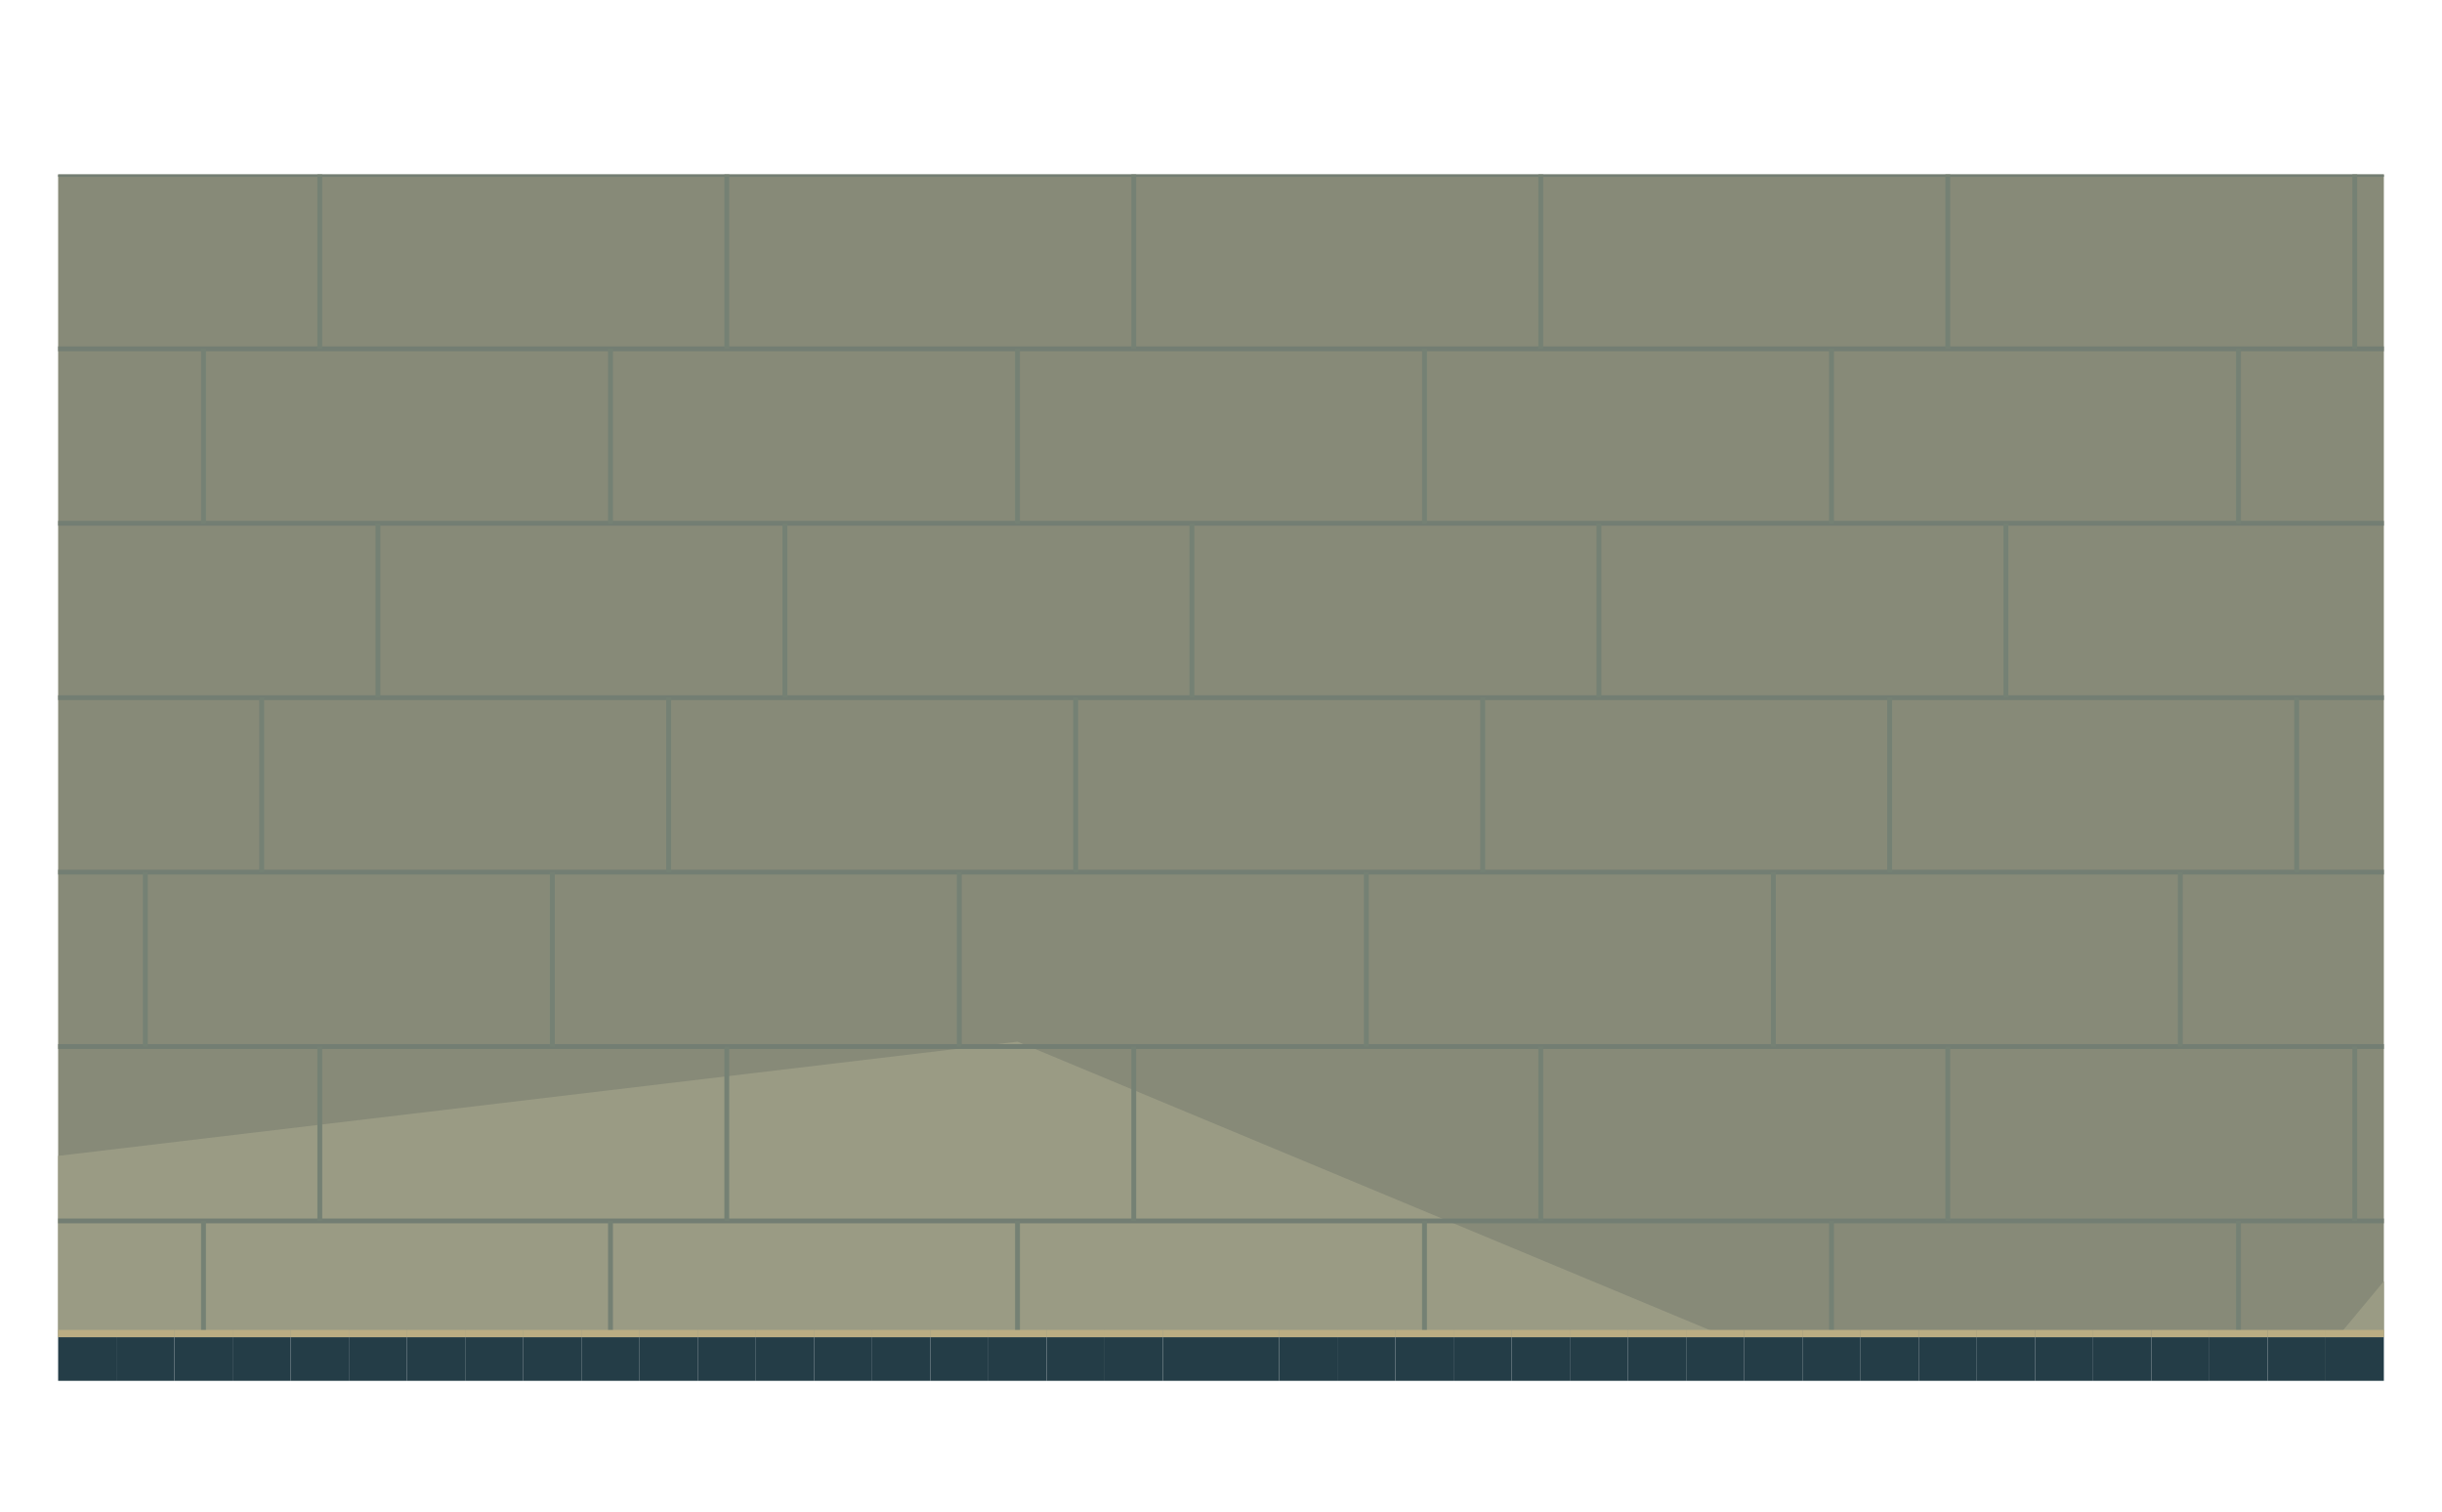
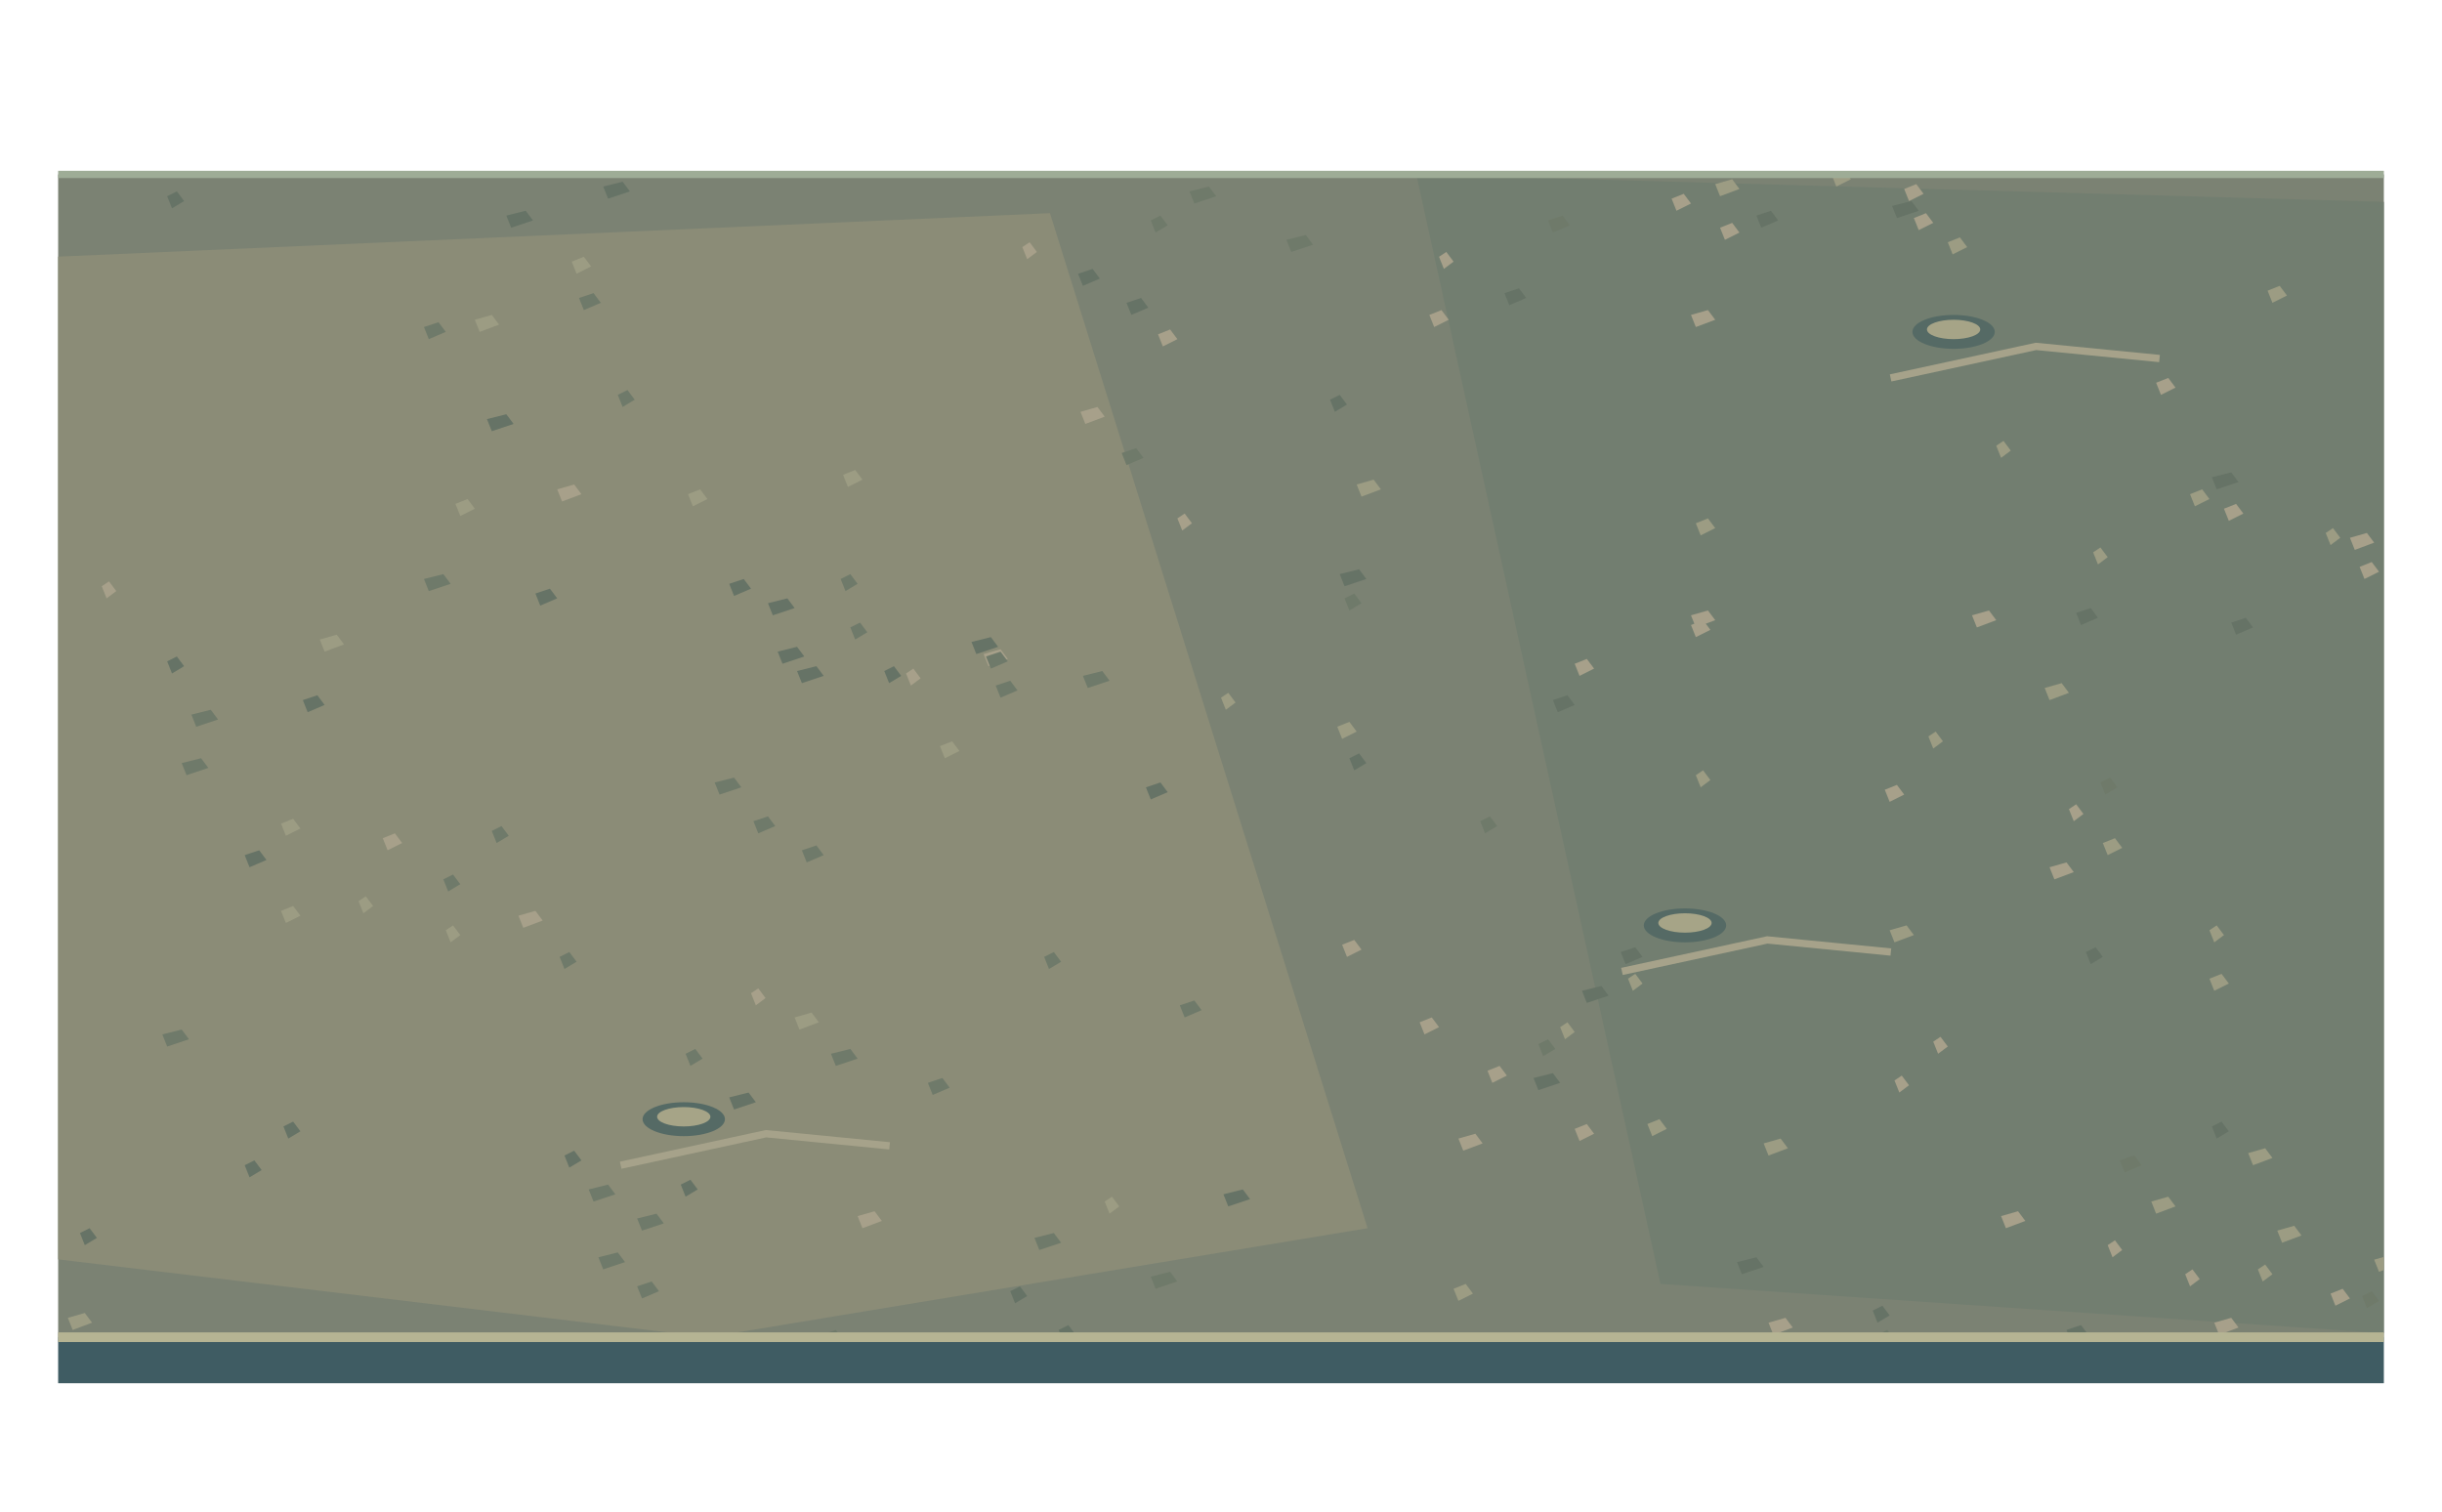
<svg xmlns="http://www.w3.org/2000/svg" width="1008" height="624" viewBox="0 0 1008 624">
  <defs>
    <clipPath id="floor">
-       <path d="M24 72h24v24h-24Z M24 96h24v24h-24Z M24 120h24v24h-24Z M24 144h24v24h-24Z M24 168h24v24h-24Z M24 192h24v24h-24Z M24 216h24v24h-24Z M24 240h24v24h-24Z M24 264h24v24h-24Z M24 288h24v24h-24Z M24 312h24v24h-24Z M24 336h24v24h-24Z M24 360h24v24h-24Z M24 384h24v24h-24Z M24 408h24v24h-24Z M24 432h24v24h-24Z M24 456h24v24h-24Z M24 480h24v24h-24Z M24 504h24v24h-24Z M24 528h24v24h-24Z M48 72h24v24h-24Z M48 96h24v24h-24Z M48 120h24v24h-24Z M48 144h24v24h-24Z M48 168h24v24h-24Z M48 192h24v24h-24Z M48 216h24v24h-24Z M48 240h24v24h-24Z M48 264h24v24h-24Z M48 288h24v24h-24Z M48 312h24v24h-24Z M48 336h24v24h-24Z M48 360h24v24h-24Z M48 384h24v24h-24Z M48 408h24v24h-24Z M48 432h24v24h-24Z M48 456h24v24h-24Z M48 480h24v24h-24Z M48 504h24v24h-24Z M48 528h24v24h-24Z M72 72h24v24h-24Z M72 96h24v24h-24Z M72 120h24v24h-24Z M72 144h24v24h-24Z M72 168h24v24h-24Z M72 192h24v24h-24Z M72 216h24v24h-24Z M72 240h24v24h-24Z M72 264h24v24h-24Z M72 288h24v24h-24Z M72 312h24v24h-24Z M72 336h24v24h-24Z M72 360h24v24h-24Z M72 384h24v24h-24Z M72 408h24v24h-24Z M72 432h24v24h-24Z M72 456h24v24h-24Z M72 480h24v24h-24Z M72 504h24v24h-24Z M72 528h24v24h-24Z M96 72h24v24h-24Z M96 96h24v24h-24Z M96 120h24v24h-24Z M96 144h24v24h-24Z M96 168h24v24h-24Z M96 192h24v24h-24Z M96 216h24v24h-24Z M96 240h24v24h-24Z M96 264h24v24h-24Z M96 288h24v24h-24Z M96 312h24v24h-24Z M96 336h24v24h-24Z M96 360h24v24h-24Z M96 384h24v24h-24Z M96 408h24v24h-24Z M96 432h24v24h-24Z M96 456h24v24h-24Z M96 480h24v24h-24Z M96 504h24v24h-24Z M96 528h24v24h-24Z M120 72h24v24h-24Z M120 96h24v24h-24Z M120 120h24v24h-24Z M120 144h24v24h-24Z M120 168h24v24h-24Z M120 192h24v24h-24Z M120 216h24v24h-24Z M120 240h24v24h-24Z M120 264h24v24h-24Z M120 288h24v24h-24Z M120 312h24v24h-24Z M120 336h24v24h-24Z M120 360h24v24h-24Z M120 384h24v24h-24Z M120 408h24v24h-24Z M120 432h24v24h-24Z M120 456h24v24h-24Z M120 480h24v24h-24Z M120 504h24v24h-24Z M120 528h24v24h-24Z M144 72h24v24h-24Z M144 96h24v24h-24Z M144 120h24v24h-24Z M144 144h24v24h-24Z M144 168h24v24h-24Z M144 192h24v24h-24Z M144 216h24v24h-24Z M144 240h24v24h-24Z M144 264h24v24h-24Z M144 288h24v24h-24Z M144 312h24v24h-24Z M144 336h24v24h-24Z M144 360h24v24h-24Z M144 384h24v24h-24Z M144 408h24v24h-24Z M144 432h24v24h-24Z M144 456h24v24h-24Z M144 480h24v24h-24Z M144 504h24v24h-24Z M144 528h24v24h-24Z M168 72h24v24h-24Z M168 96h24v24h-24Z M168 120h24v24h-24Z M168 144h24v24h-24Z M168 168h24v24h-24Z M168 192h24v24h-24Z M168 216h24v24h-24Z M168 240h24v24h-24Z M168 264h24v24h-24Z M168 288h24v24h-24Z M168 312h24v24h-24Z M168 336h24v24h-24Z M168 360h24v24h-24Z M168 384h24v24h-24Z M168 408h24v24h-24Z M168 432h24v24h-24Z M168 456h24v24h-24Z M168 480h24v24h-24Z M168 504h24v24h-24Z M168 528h24v24h-24Z M192 72h24v24h-24Z M192 96h24v24h-24Z M192 120h24v24h-24Z M192 144h24v24h-24Z M192 168h24v24h-24Z M192 192h24v24h-24Z M192 216h24v24h-24Z M192 240h24v24h-24Z M192 264h24v24h-24Z M192 288h24v24h-24Z M192 312h24v24h-24Z M192 336h24v24h-24Z M192 360h24v24h-24Z M192 384h24v24h-24Z M192 408h24v24h-24Z M192 432h24v24h-24Z M192 456h24v24h-24Z M192 480h24v24h-24Z M192 504h24v24h-24Z M192 528h24v24h-24Z M216 72h24v24h-24Z M216 96h24v24h-24Z M216 120h24v24h-24Z M216 144h24v24h-24Z M216 168h24v24h-24Z M216 192h24v24h-24Z M216 216h24v24h-24Z M216 240h24v24h-24Z M216 264h24v24h-24Z M216 288h24v24h-24Z M216 312h24v24h-24Z M216 336h24v24h-24Z M216 360h24v24h-24Z M216 384h24v24h-24Z M216 408h24v24h-24Z M216 432h24v24h-24Z M216 456h24v24h-24Z M216 480h24v24h-24Z M216 504h24v24h-24Z M216 528h24v24h-24Z M240 72h24v24h-24Z M240 96h24v24h-24Z M240 120h24v24h-24Z M240 144h24v24h-24Z M240 168h24v24h-24Z M240 192h24v24h-24Z M240 216h24v24h-24Z M240 240h24v24h-24Z M240 264h24v24h-24Z M240 288h24v24h-24Z M240 312h24v24h-24Z M240 336h24v24h-24Z M240 360h24v24h-24Z M240 384h24v24h-24Z M240 408h24v24h-24Z M240 432h24v24h-24Z M240 456h24v24h-24Z M240 480h24v24h-24Z M240 504h24v24h-24Z M240 528h24v24h-24Z M264 72h24v24h-24Z M264 96h24v24h-24Z M264 120h24v24h-24Z M264 144h24v24h-24Z M264 168h24v24h-24Z M264 192h24v24h-24Z M264 216h24v24h-24Z M264 240h24v24h-24Z M264 264h24v24h-24Z M264 288h24v24h-24Z M264 312h24v24h-24Z M264 336h24v24h-24Z M264 360h24v24h-24Z M264 384h24v24h-24Z M264 408h24v24h-24Z M264 432h24v24h-24Z M264 456h24v24h-24Z M264 480h24v24h-24Z M264 504h24v24h-24Z M264 528h24v24h-24Z M288 72h24v24h-24Z M288 96h24v24h-24Z M288 120h24v24h-24Z M288 144h24v24h-24Z M288 168h24v24h-24Z M288 192h24v24h-24Z M288 216h24v24h-24Z M288 240h24v24h-24Z M288 264h24v24h-24Z M288 288h24v24h-24Z M288 312h24v24h-24Z M288 336h24v24h-24Z M288 360h24v24h-24Z M288 384h24v24h-24Z M288 408h24v24h-24Z M288 432h24v24h-24Z M288 456h24v24h-24Z M288 480h24v24h-24Z M288 504h24v24h-24Z M288 528h24v24h-24Z M312 72h24v24h-24Z M312 96h24v24h-24Z M312 120h24v24h-24Z M312 144h24v24h-24Z M312 168h24v24h-24Z M312 192h24v24h-24Z M312 216h24v24h-24Z M312 240h24v24h-24Z M312 264h24v24h-24Z M312 288h24v24h-24Z M312 312h24v24h-24Z M312 336h24v24h-24Z M312 360h24v24h-24Z M312 384h24v24h-24Z M312 408h24v24h-24Z M312 432h24v24h-24Z M312 456h24v24h-24Z M312 480h24v24h-24Z M312 504h24v24h-24Z M312 528h24v24h-24Z M336 72h24v24h-24Z M336 96h24v24h-24Z M336 120h24v24h-24Z M336 144h24v24h-24Z M336 168h24v24h-24Z M336 192h24v24h-24Z M336 216h24v24h-24Z M336 240h24v24h-24Z M336 264h24v24h-24Z M336 288h24v24h-24Z M336 312h24v24h-24Z M336 336h24v24h-24Z M336 360h24v24h-24Z M336 384h24v24h-24Z M336 408h24v24h-24Z M336 432h24v24h-24Z M336 456h24v24h-24Z M336 480h24v24h-24Z M336 504h24v24h-24Z M336 528h24v24h-24Z M360 72h24v24h-24Z M360 96h24v24h-24Z M360 120h24v24h-24Z M360 144h24v24h-24Z M360 168h24v24h-24Z M360 192h24v24h-24Z M360 216h24v24h-24Z M360 240h24v24h-24Z M360 264h24v24h-24Z M360 288h24v24h-24Z M360 312h24v24h-24Z M360 336h24v24h-24Z M360 360h24v24h-24Z M360 384h24v24h-24Z M360 408h24v24h-24Z M360 432h24v24h-24Z M360 456h24v24h-24Z M360 480h24v24h-24Z M360 504h24v24h-24Z M360 528h24v24h-24Z M384 72h24v24h-24Z M384 96h24v24h-24Z M384 120h24v24h-24Z M384 144h24v24h-24Z M384 168h24v24h-24Z M384 192h24v24h-24Z M384 216h24v24h-24Z M384 240h24v24h-24Z M384 264h24v24h-24Z M384 288h24v24h-24Z M384 312h24v24h-24Z M384 336h24v24h-24Z M384 360h24v24h-24Z M384 384h24v24h-24Z M384 408h24v24h-24Z M384 432h24v24h-24Z M384 456h24v24h-24Z M384 480h24v24h-24Z M384 504h24v24h-24Z M384 528h24v24h-24Z M408 72h24v24h-24Z M408 96h24v24h-24Z M408 120h24v24h-24Z M408 144h24v24h-24Z M408 168h24v24h-24Z M408 192h24v24h-24Z M408 216h24v24h-24Z M408 240h24v24h-24Z M408 264h24v24h-24Z M408 288h24v24h-24Z M408 312h24v24h-24Z M408 336h24v24h-24Z M408 360h24v24h-24Z M408 384h24v24h-24Z M408 408h24v24h-24Z M408 432h24v24h-24Z M408 456h24v24h-24Z M408 480h24v24h-24Z M408 504h24v24h-24Z M408 528h24v24h-24Z M432 72h24v24h-24Z M432 96h24v24h-24Z M432 120h24v24h-24Z M432 144h24v24h-24Z M432 168h24v24h-24Z M432 192h24v24h-24Z M432 216h24v24h-24Z M432 240h24v24h-24Z M432 264h24v24h-24Z M432 288h24v24h-24Z M432 312h24v24h-24Z M432 336h24v24h-24Z M432 360h24v24h-24Z M432 384h24v24h-24Z M432 408h24v24h-24Z M432 432h24v24h-24Z M432 456h24v24h-24Z M432 480h24v24h-24Z M432 504h24v24h-24Z M432 528h24v24h-24Z M456 72h24v24h-24Z M456 96h24v24h-24Z M456 120h24v24h-24Z M456 144h24v24h-24Z M456 168h24v24h-24Z M456 192h24v24h-24Z M456 216h24v24h-24Z M456 240h24v24h-24Z M456 264h24v24h-24Z M456 288h24v24h-24Z M456 312h24v24h-24Z M456 336h24v24h-24Z M456 360h24v24h-24Z M456 384h24v24h-24Z M456 408h24v24h-24Z M456 432h24v24h-24Z M456 456h24v24h-24Z M456 480h24v24h-24Z M456 504h24v24h-24Z M456 528h24v24h-24Z M480 72h24v24h-24Z M480 96h24v24h-24Z M480 120h24v24h-24Z M480 144h24v24h-24Z M480 168h24v24h-24Z M480 192h24v24h-24Z M480 216h24v24h-24Z M480 240h24v24h-24Z M480 264h24v24h-24Z M480 288h24v24h-24Z M480 312h24v24h-24Z M480 336h24v24h-24Z M480 360h24v24h-24Z M480 384h24v24h-24Z M480 408h24v24h-24Z M480 432h24v24h-24Z M480 456h24v24h-24Z M480 480h24v24h-24Z M480 504h24v24h-24Z M480 528h24v24h-24Z M504 72h24v24h-24Z M504 96h24v24h-24Z M504 120h24v24h-24Z M504 144h24v24h-24Z M504 168h24v24h-24Z M504 192h24v24h-24Z M504 216h24v24h-24Z M504 240h24v24h-24Z M504 264h24v24h-24Z M504 288h24v24h-24Z M504 312h24v24h-24Z M504 336h24v24h-24Z M504 360h24v24h-24Z M504 384h24v24h-24Z M504 408h24v24h-24Z M504 432h24v24h-24Z M504 456h24v24h-24Z M504 480h24v24h-24Z M504 504h24v24h-24Z M504 528h24v24h-24Z M528 72h24v24h-24Z M528 96h24v24h-24Z M528 120h24v24h-24Z M528 144h24v24h-24Z M528 168h24v24h-24Z M528 192h24v24h-24Z M528 216h24v24h-24Z M528 240h24v24h-24Z M528 264h24v24h-24Z M528 288h24v24h-24Z M528 312h24v24h-24Z M528 336h24v24h-24Z M528 360h24v24h-24Z M528 384h24v24h-24Z M528 408h24v24h-24Z M528 432h24v24h-24Z M528 456h24v24h-24Z M528 480h24v24h-24Z M528 504h24v24h-24Z M528 528h24v24h-24Z M552 72h24v24h-24Z M552 96h24v24h-24Z M552 120h24v24h-24Z M552 144h24v24h-24Z M552 168h24v24h-24Z M552 192h24v24h-24Z M552 216h24v24h-24Z M552 240h24v24h-24Z M552 264h24v24h-24Z M552 288h24v24h-24Z M552 312h24v24h-24Z M552 336h24v24h-24Z M552 360h24v24h-24Z M552 384h24v24h-24Z M552 408h24v24h-24Z M552 432h24v24h-24Z M552 456h24v24h-24Z M552 480h24v24h-24Z M552 504h24v24h-24Z M552 528h24v24h-24Z M576 72h24v24h-24Z M576 96h24v24h-24Z M576 120h24v24h-24Z M576 144h24v24h-24Z M576 168h24v24h-24Z M576 192h24v24h-24Z M576 216h24v24h-24Z M576 240h24v24h-24Z M576 264h24v24h-24Z M576 288h24v24h-24Z M576 312h24v24h-24Z M576 336h24v24h-24Z M576 360h24v24h-24Z M576 384h24v24h-24Z M576 408h24v24h-24Z M576 432h24v24h-24Z M576 456h24v24h-24Z M576 480h24v24h-24Z M576 504h24v24h-24Z M576 528h24v24h-24Z M600 72h24v24h-24Z M600 96h24v24h-24Z M600 120h24v24h-24Z M600 144h24v24h-24Z M600 168h24v24h-24Z M600 192h24v24h-24Z M600 216h24v24h-24Z M600 240h24v24h-24Z M600 264h24v24h-24Z M600 288h24v24h-24Z M600 312h24v24h-24Z M600 336h24v24h-24Z M600 360h24v24h-24Z M600 384h24v24h-24Z M600 408h24v24h-24Z M600 432h24v24h-24Z M600 456h24v24h-24Z M600 480h24v24h-24Z M600 504h24v24h-24Z M600 528h24v24h-24Z M624 72h24v24h-24Z M624 96h24v24h-24Z M624 120h24v24h-24Z M624 144h24v24h-24Z M624 168h24v24h-24Z M624 192h24v24h-24Z M624 216h24v24h-24Z M624 240h24v24h-24Z M624 264h24v24h-24Z M624 288h24v24h-24Z M624 312h24v24h-24Z M624 336h24v24h-24Z M624 360h24v24h-24Z M624 384h24v24h-24Z M624 408h24v24h-24Z M624 432h24v24h-24Z M624 456h24v24h-24Z M624 480h24v24h-24Z M624 504h24v24h-24Z M624 528h24v24h-24Z M648 72h24v24h-24Z M648 96h24v24h-24Z M648 120h24v24h-24Z M648 144h24v24h-24Z M648 168h24v24h-24Z M648 192h24v24h-24Z M648 216h24v24h-24Z M648 240h24v24h-24Z M648 264h24v24h-24Z M648 288h24v24h-24Z M648 312h24v24h-24Z M648 336h24v24h-24Z M648 360h24v24h-24Z M648 384h24v24h-24Z M648 408h24v24h-24Z M648 432h24v24h-24Z M648 456h24v24h-24Z M648 480h24v24h-24Z M648 504h24v24h-24Z M648 528h24v24h-24Z M672 72h24v24h-24Z M672 96h24v24h-24Z M672 120h24v24h-24Z M672 144h24v24h-24Z M672 168h24v24h-24Z M672 192h24v24h-24Z M672 216h24v24h-24Z M672 240h24v24h-24Z M672 264h24v24h-24Z M672 288h24v24h-24Z M672 312h24v24h-24Z M672 336h24v24h-24Z M672 360h24v24h-24Z M672 384h24v24h-24Z M672 408h24v24h-24Z M672 432h24v24h-24Z M672 456h24v24h-24Z M672 480h24v24h-24Z M672 504h24v24h-24Z M672 528h24v24h-24Z M696 72h24v24h-24Z M696 96h24v24h-24Z M696 120h24v24h-24Z M696 144h24v24h-24Z M696 168h24v24h-24Z M696 192h24v24h-24Z M696 216h24v24h-24Z M696 240h24v24h-24Z M696 264h24v24h-24Z M696 288h24v24h-24Z M696 312h24v24h-24Z M696 336h24v24h-24Z M696 360h24v24h-24Z M696 384h24v24h-24Z M696 408h24v24h-24Z M696 432h24v24h-24Z M696 456h24v24h-24Z M696 480h24v24h-24Z M696 504h24v24h-24Z M696 528h24v24h-24Z M720 72h24v24h-24Z M720 96h24v24h-24Z M720 120h24v24h-24Z M720 144h24v24h-24Z M720 168h24v24h-24Z M720 192h24v24h-24Z M720 216h24v24h-24Z M720 240h24v24h-24Z M720 264h24v24h-24Z M720 288h24v24h-24Z M720 312h24v24h-24Z M720 336h24v24h-24Z M720 360h24v24h-24Z M720 384h24v24h-24Z M720 408h24v24h-24Z M720 432h24v24h-24Z M720 456h24v24h-24Z M720 480h24v24h-24Z M720 504h24v24h-24Z M720 528h24v24h-24Z M744 72h24v24h-24Z M744 96h24v24h-24Z M744 120h24v24h-24Z M744 144h24v24h-24Z M744 168h24v24h-24Z M744 192h24v24h-24Z M744 216h24v24h-24Z M744 240h24v24h-24Z M744 264h24v24h-24Z M744 288h24v24h-24Z M744 312h24v24h-24Z M744 336h24v24h-24Z M744 360h24v24h-24Z M744 384h24v24h-24Z M744 408h24v24h-24Z M744 432h24v24h-24Z M744 456h24v24h-24Z M744 480h24v24h-24Z M744 504h24v24h-24Z M744 528h24v24h-24Z M768 72h24v24h-24Z M768 96h24v24h-24Z M768 120h24v24h-24Z M768 144h24v24h-24Z M768 168h24v24h-24Z M768 192h24v24h-24Z M768 216h24v24h-24Z M768 240h24v24h-24Z M768 264h24v24h-24Z M768 288h24v24h-24Z M768 312h24v24h-24Z M768 336h24v24h-24Z M768 360h24v24h-24Z M768 384h24v24h-24Z M768 408h24v24h-24Z M768 432h24v24h-24Z M768 456h24v24h-24Z M768 480h24v24h-24Z M768 504h24v24h-24Z M768 528h24v24h-24Z M792 72h24v24h-24Z M792 96h24v24h-24Z M792 120h24v24h-24Z M792 144h24v24h-24Z M792 168h24v24h-24Z M792 192h24v24h-24Z M792 216h24v24h-24Z M792 240h24v24h-24Z M792 264h24v24h-24Z M792 288h24v24h-24Z M792 312h24v24h-24Z M792 336h24v24h-24Z M792 360h24v24h-24Z M792 384h24v24h-24Z M792 408h24v24h-24Z M792 432h24v24h-24Z M792 456h24v24h-24Z M792 480h24v24h-24Z M792 504h24v24h-24Z M792 528h24v24h-24Z M816 72h24v24h-24Z M816 96h24v24h-24Z M816 120h24v24h-24Z M816 144h24v24h-24Z M816 168h24v24h-24Z M816 192h24v24h-24Z M816 216h24v24h-24Z M816 240h24v24h-24Z M816 264h24v24h-24Z M816 288h24v24h-24Z M816 312h24v24h-24Z M816 336h24v24h-24Z M816 360h24v24h-24Z M816 384h24v24h-24Z M816 408h24v24h-24Z M816 432h24v24h-24Z M816 456h24v24h-24Z M816 480h24v24h-24Z M816 504h24v24h-24Z M816 528h24v24h-24Z M840 72h24v24h-24Z M840 96h24v24h-24Z M840 120h24v24h-24Z M840 144h24v24h-24Z M840 168h24v24h-24Z M840 192h24v24h-24Z M840 216h24v24h-24Z M840 240h24v24h-24Z M840 264h24v24h-24Z M840 288h24v24h-24Z M840 312h24v24h-24Z M840 336h24v24h-24Z M840 360h24v24h-24Z M840 384h24v24h-24Z M840 408h24v24h-24Z M840 432h24v24h-24Z M840 456h24v24h-24Z M840 480h24v24h-24Z M840 504h24v24h-24Z M840 528h24v24h-24Z M864 72h24v24h-24Z M864 96h24v24h-24Z M864 120h24v24h-24Z M864 144h24v24h-24Z M864 168h24v24h-24Z M864 192h24v24h-24Z M864 216h24v24h-24Z M864 240h24v24h-24Z M864 264h24v24h-24Z M864 288h24v24h-24Z M864 312h24v24h-24Z M864 336h24v24h-24Z M864 360h24v24h-24Z M864 384h24v24h-24Z M864 408h24v24h-24Z M864 432h24v24h-24Z M864 456h24v24h-24Z M864 480h24v24h-24Z M864 504h24v24h-24Z M864 528h24v24h-24Z M888 72h24v24h-24Z M888 96h24v24h-24Z M888 120h24v24h-24Z M888 144h24v24h-24Z M888 168h24v24h-24Z M888 192h24v24h-24Z M888 216h24v24h-24Z M888 240h24v24h-24Z M888 264h24v24h-24Z M888 288h24v24h-24Z M888 312h24v24h-24Z M888 336h24v24h-24Z M888 360h24v24h-24Z M888 384h24v24h-24Z M888 408h24v24h-24Z M888 432h24v24h-24Z M888 456h24v24h-24Z M888 480h24v24h-24Z M888 504h24v24h-24Z M888 528h24v24h-24Z M912 72h24v24h-24Z M912 96h24v24h-24Z M912 120h24v24h-24Z M912 144h24v24h-24Z M912 168h24v24h-24Z M912 192h24v24h-24Z M912 216h24v24h-24Z M912 240h24v24h-24Z M912 264h24v24h-24Z M912 288h24v24h-24Z M912 312h24v24h-24Z M912 336h24v24h-24Z M912 360h24v24h-24Z M912 384h24v24h-24Z M912 408h24v24h-24Z M912 432h24v24h-24Z M912 456h24v24h-24Z M912 480h24v24h-24Z M912 504h24v24h-24Z M912 528h24v24h-24Z M936 72h24v24h-24Z M936 96h24v24h-24Z M936 120h24v24h-24Z M936 144h24v24h-24Z M936 168h24v24h-24Z M936 192h24v24h-24Z M936 216h24v24h-24Z M936 240h24v24h-24Z M936 264h24v24h-24Z M936 288h24v24h-24Z M936 312h24v24h-24Z M936 336h24v24h-24Z M936 360h24v24h-24Z M936 384h24v24h-24Z M936 408h24v24h-24Z M936 432h24v24h-24Z M936 456h24v24h-24Z M936 480h24v24h-24Z M936 504h24v24h-24Z M936 528h24v24h-24Z M960 72h24v24h-24Z M960 96h24v24h-24Z M960 120h24v24h-24Z M960 144h24v24h-24Z M960 168h24v24h-24Z M960 192h24v24h-24Z M960 216h24v24h-24Z M960 240h24v24h-24Z M960 264h24v24h-24Z M960 288h24v24h-24Z M960 312h24v24h-24Z M960 336h24v24h-24Z M960 360h24v24h-24Z M960 384h24v24h-24Z M960 408h24v24h-24Z M960 432h24v24h-24Z M960 456h24v24h-24Z M960 480h24v24h-24Z M960 504h24v24h-24Z M960 528h24v24h-24Z" />
+       <path d="M24,72 L984,72 L984,552 L24,552 Z" />
    </clipPath>
  </defs>
  <g clip-path="url(#floor)">
-     <path d="M0 0h1008v624h-1008Z" fill="#878a78" />
-     <polygon points="0,480 420,430 900,630 1008,500 1008,650 950,760 490,580 0,610" fill="#9a9b84" />
-     <polyline points="0,0 1008,0" fill="none" stroke="#737e73" stroke-width="2" />
-     <polyline points="0,72 1008,72" fill="none" stroke="#737e73" stroke-width="2" />
-     <polyline points="0,144 1008,144" fill="none" stroke="#737e73" stroke-width="2" />
-     <polyline points="0,216 1008,216" fill="none" stroke="#737e73" stroke-width="2" />
-     <polyline points="0,288 1008,288" fill="none" stroke="#737e73" stroke-width="2" />
-     <polyline points="0,360 1008,360" fill="none" stroke="#737e73" stroke-width="2" />
-     <polyline points="0,432 1008,432" fill="none" stroke="#737e73" stroke-width="2" />
-     <polyline points="0,504 1008,504" fill="none" stroke="#737e73" stroke-width="2" />
-     <polyline points="0,576 1008,576" fill="none" stroke="#737e73" stroke-width="2" />
-     <polyline points="60,0 60,72" fill="none" stroke="#758174" stroke-width="2" />
-     <polyline points="228,0 228,72" fill="none" stroke="#758174" stroke-width="2" />
-     <polyline points="396,0 396,72" fill="none" stroke="#758174" stroke-width="2" />
-     <polyline points="564,0 564,72" fill="none" stroke="#758174" stroke-width="2" />
-     <polyline points="732,0 732,72" fill="none" stroke="#758174" stroke-width="2" />
-     <polyline points="900,0 900,72" fill="none" stroke="#758174" stroke-width="2" />
-     <polyline points="132,72 132,144" fill="none" stroke="#758174" stroke-width="2" />
-     <polyline points="300,72 300,144" fill="none" stroke="#758174" stroke-width="2" />
-     <polyline points="468,72 468,144" fill="none" stroke="#758174" stroke-width="2" />
-     <polyline points="636,72 636,144" fill="none" stroke="#758174" stroke-width="2" />
-     <polyline points="804,72 804,144" fill="none" stroke="#758174" stroke-width="2" />
-     <polyline points="972,72 972,144" fill="none" stroke="#758174" stroke-width="2" />
-     <polyline points="84,144 84,216" fill="none" stroke="#758174" stroke-width="2" />
-     <polyline points="252,144 252,216" fill="none" stroke="#758174" stroke-width="2" />
-     <polyline points="420,144 420,216" fill="none" stroke="#758174" stroke-width="2" />
-     <polyline points="588,144 588,216" fill="none" stroke="#758174" stroke-width="2" />
-     <polyline points="756,144 756,216" fill="none" stroke="#758174" stroke-width="2" />
-     <polyline points="924,144 924,216" fill="none" stroke="#758174" stroke-width="2" />
-     <polyline points="156,216 156,288" fill="none" stroke="#758174" stroke-width="2" />
-     <polyline points="324,216 324,288" fill="none" stroke="#758174" stroke-width="2" />
-     <polyline points="492,216 492,288" fill="none" stroke="#758174" stroke-width="2" />
-     <polyline points="660,216 660,288" fill="none" stroke="#758174" stroke-width="2" />
-     <polyline points="828,216 828,288" fill="none" stroke="#758174" stroke-width="2" />
-     <polyline points="996,216 996,288" fill="none" stroke="#758174" stroke-width="2" />
-     <polyline points="108,288 108,360" fill="none" stroke="#758174" stroke-width="2" />
-     <polyline points="276,288 276,360" fill="none" stroke="#758174" stroke-width="2" />
-     <polyline points="444,288 444,360" fill="none" stroke="#758174" stroke-width="2" />
-     <polyline points="612,288 612,360" fill="none" stroke="#758174" stroke-width="2" />
-     <polyline points="780,288 780,360" fill="none" stroke="#758174" stroke-width="2" />
-     <polyline points="948,288 948,360" fill="none" stroke="#758174" stroke-width="2" />
-     <polyline points="60,360 60,432" fill="none" stroke="#758174" stroke-width="2" />
-     <polyline points="228,360 228,432" fill="none" stroke="#758174" stroke-width="2" />
-     <polyline points="396,360 396,432" fill="none" stroke="#758174" stroke-width="2" />
-     <polyline points="564,360 564,432" fill="none" stroke="#758174" stroke-width="2" />
-     <polyline points="732,360 732,432" fill="none" stroke="#758174" stroke-width="2" />
-     <polyline points="900,360 900,432" fill="none" stroke="#758174" stroke-width="2" />
-     <polyline points="132,432 132,504" fill="none" stroke="#758174" stroke-width="2" />
-     <polyline points="300,432 300,504" fill="none" stroke="#758174" stroke-width="2" />
-     <polyline points="468,432 468,504" fill="none" stroke="#758174" stroke-width="2" />
-     <polyline points="636,432 636,504" fill="none" stroke="#758174" stroke-width="2" />
-     <polyline points="804,432 804,504" fill="none" stroke="#758174" stroke-width="2" />
-     <polyline points="972,432 972,504" fill="none" stroke="#758174" stroke-width="2" />
-     <polyline points="84,504 84,576" fill="none" stroke="#758174" stroke-width="2" />
-     <polyline points="252,504 252,576" fill="none" stroke="#758174" stroke-width="2" />
-     <polyline points="420,504 420,576" fill="none" stroke="#758174" stroke-width="2" />
-     <polyline points="588,504 588,576" fill="none" stroke="#758174" stroke-width="2" />
-     <polyline points="756,504 756,576" fill="none" stroke="#758174" stroke-width="2" />
-     <polyline points="924,504 924,576" fill="none" stroke="#758174" stroke-width="2" />
-     <polyline points="156,576 156,648" fill="none" stroke="#758174" stroke-width="2" />
-     <polyline points="324,576 324,648" fill="none" stroke="#758174" stroke-width="2" />
-     <polyline points="492,576 492,648" fill="none" stroke="#758174" stroke-width="2" />
-     <polyline points="660,576 660,648" fill="none" stroke="#758174" stroke-width="2" />
-     <polyline points="828,576 828,648" fill="none" stroke="#758174" stroke-width="2" />
-     <polyline points="996,576 996,648" fill="none" stroke="#758174" stroke-width="2" />
+     <path d="M0 0h1008v624h-1008Z" fill="#7b8273" />
+     <polygon points="0,107 433.4,88 564.5,507 292.3,552 0,517" fill="#8b8c77" />
+     <polygon points="584.6,72 1008,84 1008,552 685.4,530" fill="#727e70" />
+     <polygon points="912,404 917,402 920,406 914,409" fill="#9c9c83" />
+     <polygon points="653,409 661,407 664,411 655,414" fill="#667366" />
+     <polygon points="782,446 785,444 788,448 784,451" fill="#a7a08a" />
+     <polygon points="867,323 871,321 874,325 869,328" fill="#6f7a6a" />
+     <polygon points="912,384 915,382 918,386 914,389" fill="#9c9c83" />
+     <polygon points="437,549 441,547 444,551 439,554" fill="#667366" />
+     <polygon points="974,234 979,232 982,236 976,239" fill="#a7a08a" />
+     <polygon points="475,527 483,525 486,529 477,532" fill="#6f7a6a" />
+     <polygon points="236,108 241,106 244,110 238,113" fill="#9c9c83" />
+     <polygon points="913,465 917,463 920,467 915,470" fill="#667366" />
+     <polygon points="354,502 361,500 364,504 356,507" fill="#a7a08a" />
+     <polygon points="411,283 417,281 420,285 413,288" fill="#6f7a6a" />
+     <polygon points="700,216 705,214 708,218 702,221" fill="#9c9c83" />
+     <polygon points="857,253 863,251 866,255 859,258" fill="#667366" />
+     <polygon points="914,546 921,544 924,548 916,551" fill="#a7a08a" />
+     <polygon points="339,551 345,549 348,553 341,556" fill="#6f7a6a" />
+     <polygon points="804,100 809,98 812,102 806,105" fill="#9c9c83" />
+     <polygon points="717,521 725,519 728,523 719,526" fill="#667366" />
+     <polygon points="854,334 857,332 860,336 856,339" fill="#a7a08a" />
+     <polygon points="611,339 615,337 618,341 613,344" fill="#6f7a6a" />
+     <polygon points="888,496 895,494 898,498 890,501" fill="#9c9c83" />
+     <polygon points="417,533 421,531 424,535 419,538" fill="#667366" />
+     <polygon points="790,90 795,88 798,92 792,95" fill="#a7a08a" />
+     <polygon points="427,511 435,509 438,513 429,516" fill="#6f7a6a" />
+     <polygon points="928,476 935,474 938,478 930,481" fill="#9c9c83" />
+     <polygon points="641,289 647,287 650,291 643,294" fill="#667366" />
+     <polygon points="422,102 425,100 428,104 424,107" fill="#a7a08a" />
+     <polygon points="183,363 187,361 190,365 185,368" fill="#6f7a6a" />
+     <polygon points="132,264 139,262 142,266 134,269" fill="#9c9c83" />
+     <polygon points="249,77 257,75 260,79 251,82" fill="#667366" />
+     <polygon points="918,210 923,208 926,212 920,215" fill="#a7a08a" />
+     <polygon points="975,535 979,533 982,537 977,540" fill="#6f7a6a" />
+     <polygon points="116,340 121,338 124,342 118,345" fill="#9c9c83" />
+     <polygon points="557,313 561,311 564,315 559,318" fill="#667366" />
+     <polygon points="814,254 821,252 824,256 816,259" fill="#a7a08a" />
+     <polygon points="987,227 995,225 998,229 989,232" fill="#6f7a6a" />
+     <polygon points="700,320 703,318 706,322 702,325" fill="#9c9c83" />
+     <polygon points="473,325 479,323 482,327 475,330" fill="#667366" />
+     <polygon points="594,106 597,104 600,108 596,111" fill="#a7a08a" />
+     <polygon points="491,79 499,77 502,81 493,84" fill="#6f7a6a" />
+     <polygon points="904,204 909,202 912,206 906,209" fill="#9c9c83" />
+     <polygon points="301,241 307,239 310,243 303,246" fill="#667366" />
+     <polygon points="374,278 377,276 380,280 376,283" fill="#a7a08a" />
+     <polygon points="239,123 245,121 248,125 241,128" fill="#6f7a6a" />
+     <polygon points="936,120 941,118 944,122 938,125" fill="#9c9c83" />
+     <polygon points="233,477 237,475 240,479 235,482" fill="#667366" />
+     <polygon points="698,258 703,256 706,260 700,263" fill="#a7a08a" />
+     <polygon points="775,551 779,549 782,553 777,556" fill="#6f7a6a" />
+     <polygon points="196,132 203,130 206,134 198,137" fill="#9c9c83" />
+     <polygon points="669,393 675,391 678,395 671,398" fill="#667366" />
+     <polygon points="798,430 801,428 804,432 800,435" fill="#a7a08a" />
+     <polygon points="283,435 287,433 290,437 285,440" fill="#6f7a6a" />
+     <polygon points="680,464 685,462 688,466 682,469" fill="#9c9c83" />
+     <polygon points="781,85 789,83 792,87 783,90" fill="#667366" />
+     <polygon points="310,410 313,408 316,412 312,415" fill="#a7a08a" />
+     <polygon points="331,351 337,349 340,353 333,356" fill="#6f7a6a" />
+     <polygon points="960,220 963,218 966,222 962,225" fill="#9c9c83" />
+     <polygon points="101,481 105,479 108,483 103,486" fill="#667366" />
+     <polygon points="846,358 853,356 856,360 848,363" fill="#a7a08a" />
+     <polygon points="231,395 235,393 238,397 233,400" fill="#6f7a6a" />
+     <polygon points="644,424 647,422 650,426 646,429" fill="#9c9c83" />
+     <polygon points="201,173 209,171 212,175 203,178" fill="#667366" />
+     <polygon points="650,466 655,464 658,468 652,471" fill="#a7a08a" />
+     <polygon points="447,279 455,277 458,281 449,284" fill="#6f7a6a" />
+     <polygon points="148,372 151,370 154,374 150,377" fill="#9c9c83" />
+     <polygon points="725,89 731,87 734,91 727,94" fill="#667366" />
+     <polygon points="710,94 715,92 718,96 712,99" fill="#a7a08a" />
+     <polygon points="351,259 355,257 358,261 353,264" fill="#6f7a6a" />
+     <polygon points="504,288 507,286 510,290 506,293" fill="#9c9c83" />
+     <polygon points="549,165 553,163 556,167 551,170" fill="#667366" />
+     <polygon points="230,202 237,200 240,204 232,207" fill="#a7a08a" />
+     <polygon points="347,239 351,237 354,241 349,244" fill="#6f7a6a" />
+     <polygon points="284,204 289,202 292,206 286,209" fill="#9c9c83" />
+     <polygon points="69,273 73,271 76,275 71,278" fill="#667366" />
+     <polygon points="826,502 833,500 836,504 828,507" fill="#a7a08a" />
+     <polygon points="475,91 479,89 482,93 477,96" fill="#6f7a6a" />
+     <polygon points="116,376 121,374 124,378 118,381" fill="#9c9c83" />
+     <polygon points="465,125 471,123 474,127 467,130" fill="#667366" />
+     <polygon points="730,546 737,544 740,548 732,551" fill="#a7a08a" />
+     <polygon points="247,519 255,517 258,521 249,524" fill="#6f7a6a" />
+     <polygon points="864,228 867,226 870,230 866,233" fill="#9c9c83" />
+     <polygon points="281,489 285,487 288,491 283,494" fill="#667366" />
+     <polygon points="406,270 413,268 416,272 408,275" fill="#a7a08a" />
+     <polygon points="343,435 351,433 354,437 345,440" fill="#6f7a6a" />
+     <polygon points="456,496 459,494 462,498 458,501" fill="#9c9c83" />
+     <polygon points="221,245 227,243 230,247 223,250" fill="#667366" />
+     <polygon points="214,378 221,376 224,380 216,383" fill="#a7a08a" />
+     <polygon points="487,415 493,413 496,417 489,420" fill="#6f7a6a" />
+     <polygon points="868,348 873,346 876,350 870,353" fill="#9c9c83" />
+     <polygon points="125,289 131,287 134,291 127,294" fill="#667366" />
+     <polygon points="554,390 559,388 562,392 556,395" fill="#a7a08a" />
+     <polygon points="243,491 251,489 254,493 245,496" fill="#6f7a6a" />
+     <polygon points="980,520 987,518 990,522 982,525" fill="#9c9c83" />
+     <polygon points="505,493 513,491 516,495 507,498" fill="#667366" />
+     <polygon points="42,242 45,240 48,244 44,247" fill="#a7a08a" />
+     <polygon points="555,247 559,245 562,249 557,252" fill="#6f7a6a" />
+     <polygon points="600,532 605,530 608,534 602,537" fill="#9c9c83" />
+     <polygon points="621,121 627,119 630,123 623,126" fill="#667366" />
+     <polygon points="890,158 895,156 898,160 892,163" fill="#a7a08a" />
+     <polygon points="255,163 259,161 262,165 257,168" fill="#6f7a6a" />
+     <polygon points="780,384 787,382 790,386 782,389" fill="#9c9c83" />
+     <polygon points="913,197 921,195 924,199 915,202" fill="#667366" />
+     <polygon points="994,234 1001,232 1004,236 996,239" fill="#a7a08a" />
+     <polygon points="407,271 413,269 416,273 409,276" fill="#6f7a6a" />
+     <polygon points="552,300 557,298 560,302 554,305" fill="#9c9c83" />
+     <polygon points="117,465 121,463 124,467 119,470" fill="#667366" />
+     <polygon points="602,470 609,468 612,472 604,475" fill="#a7a08a" />
+     <polygon points="75,315 83,313 86,317 77,320" fill="#6f7a6a" />
+     <polygon points="988,152 995,150 998,154 990,157" fill="#9c9c83" />
+     <polygon points="633,445 641,443 644,447 635,450" fill="#667366" />
+     <polygon points="870,514 873,512 876,516 872,519" fill="#a7a08a" />
+     <polygon points="175,135 181,133 184,137 177,140" fill="#6f7a6a" />
+     <polygon points="328,420 335,418 338,422 330,425" fill="#9c9c83" />
+     <polygon points="401,265 409,263 412,267 403,270" fill="#667366" />
+     <polygon points="786,78 791,76 794,80 788,83" fill="#a7a08a" />
+     <polygon points="263,531 269,529 272,533 265,536" fill="#6f7a6a" />
+     <polygon points="188,208 193,206 196,210 190,213" fill="#9c9c83" />
+     <polygon points="329,277 337,275 340,279 331,282" fill="#667366" />
+     <polygon points="158,346 163,344 166,348 160,351" fill="#a7a08a" />
+     <polygon points="383,447 389,445 392,449 385,452" fill="#6f7a6a" />
+     <polygon points="940,508 947,506 950,510 942,513" fill="#9c9c83" />
+     <polygon points="921,257 927,255 930,259 923,262" fill="#667366" />
+     <polygon points="586,422 591,420 594,424 588,427" fill="#a7a08a" />
+     <polygon points="67,427 75,425 78,429 69,432" fill="#6f7a6a" />
+     <polygon points="756,72 761,70 764,74 758,77" fill="#9c9c83" />
+     <polygon points="553,237 561,235 564,239 555,242" fill="#667366" />
+     <polygon points="650,274 655,272 658,276 652,279" fill="#a7a08a" />
+     <polygon points="263,503 271,501 274,505 265,508" fill="#6f7a6a" />
+     <polygon points="388,308 393,306 396,310 390,313" fill="#9c9c83" />
+     <polygon points="209,89 217,87 220,91 211,94" fill="#667366" />
+     <polygon points="698,254 705,252 708,256 700,259" fill="#a7a08a" />
+     <polygon points="295,323 303,321 306,325 297,328" fill="#6f7a6a" />
+     <polygon points="28,544 35,542 38,546 30,549" fill="#9c9c83" />
+     <polygon points="301,453 309,451 312,455 303,458" fill="#667366" />
+     <polygon points="446,170 453,168 456,172 448,175" fill="#a7a08a" />
+     <polygon points="175,239 183,237 186,241 177,244" fill="#6f7a6a" />
+     <polygon points="932,524 935,522 938,526 934,529" fill="#9c9c83" />
+     <polygon points="69,81 73,79 76,83 71,86" fill="#667366" />
+     <polygon points="962,534 967,532 970,536 964,539" fill="#a7a08a" />
+     <polygon points="639,91 645,89 648,93 641,96" fill="#6f7a6a" />
+     <polygon points="824,184 827,182 830,186 826,189" fill="#9c9c83" />
+     <polygon points="773,541 777,539 780,543 775,546" fill="#667366" />
+     <polygon points="698,130 705,128 708,132 700,135" fill="#a7a08a" />
+     <polygon points="79,295 87,293 90,297 81,300" fill="#6f7a6a" />
+     <polygon points="348,196 353,194 356,198 350,201" fill="#9c9c83" />
+     <polygon points="861,393 865,391 868,395 863,398" fill="#667366" />
+     <polygon points="902,526 905,524 908,528 904,531" fill="#a7a08a" />
+     <polygon points="311,339 317,337 320,341 313,344" fill="#6f7a6a" />
+     <polygon points="796,304 799,302 802,306 798,309" fill="#9c9c83" />
+     <polygon points="365,277 369,275 372,279 367,282" fill="#667366" />
+     <polygon points="614,442 619,440 622,444 616,447" fill="#a7a08a" />
+     <polygon points="875,479 881,477 884,481 877,484" fill="#6f7a6a" />
+     <polygon points="844,284 851,282 854,286 846,289" fill="#9c9c83" />
+     <polygon points="101,353 107,351 110,355 103,358" fill="#667366" />
+     <polygon points="778,326 783,324 786,328 780,331" fill="#a7a08a" />
+     <polygon points="431,395 435,393 438,397 433,400" fill="#6f7a6a" />
+     <polygon points="560,200 567,198 570,202 562,205" fill="#9c9c83" />
+     <polygon points="321,269 329,267 332,271 323,274" fill="#667366" />
+     <polygon points="690,82 695,80 698,84 692,87" fill="#a7a08a" />
+     <polygon points="203,343 207,341 210,345 205,348" fill="#6f7a6a" />
+     <polygon points="672,404 675,402 678,406 674,409" fill="#9c9c83" />
+     <polygon points="317,249 325,247 328,251 319,254" fill="#667366" />
+     <polygon points="970,222 977,220 980,224 972,227" fill="#a7a08a" />
+     <polygon points="531,99 539,97 542,101 533,104" fill="#6f7a6a" />
+     <polygon points="184,384 187,382 190,386 186,389" fill="#9c9c83" />
+     <polygon points="853,549 859,547 862,551 855,554" fill="#667366" />
+     <polygon points="478,138 483,136 486,140 480,143" fill="#a7a08a" />
+     <polygon points="635,431 639,429 642,433 637,436" fill="#6f7a6a" />
+     <polygon points="708,76 715,74 718,78 710,81" fill="#9c9c83" />
+     <polygon points="445,113 451,111 454,115 447,118" fill="#667366" />
+     <polygon points="486,214 489,212 492,216 488,219" fill="#a7a08a" />
+     <polygon points="463,187 469,185 472,189 465,192" fill="#6f7a6a" />
+     <polygon points="728,472 735,470 738,474 730,477" fill="#9c9c83" />
+     <polygon points="33,509 37,507 40,511 35,514" fill="#667366" />
+     <polygon points="590,130 595,128 598,132 592,135" fill="#a7a08a" />
+     <ellipse cx="282.24" cy="462" rx="17" ry="7" fill="#556a65" />
+     <ellipse cx="282.24" cy="461" rx="11" ry="4" fill="#a6a487" />
+     <polyline points="256.2,481 316.2,468 367.2,473" fill="none" stroke="#a6a28a" stroke-width="3" />
+     <ellipse cx="695.52" cy="382" rx="17" ry="7" fill="#556a65" />
+     <ellipse cx="695.52" cy="381" rx="11" ry="4" fill="#a6a487" />
+     <polyline points="669.5,401 729.5,388 780.5,393" fill="none" stroke="#a6a28a" stroke-width="3" />
+     <ellipse cx="806.4" cy="137" rx="17" ry="7" fill="#556a65" />
+     <ellipse cx="806.4" cy="136" rx="11" ry="4" fill="#a6a487" />
+     <polyline points="780.4,156 840.4,143 891.4,148" fill="none" stroke="#a6a28a" stroke-width="3" />
  </g>
-   <polygon points="24,552 48,552 48,570 24,570" fill="#243d47" />
-   <path d="M24 549h24v3h-24Z" fill="#baad83" />
-   <polygon points="48,552 72,552 72,570 48,570" fill="#243d47" />
-   <path d="M48 549h24v3h-24Z" fill="#baad83" />
-   <polygon points="72,552 96,552 96,570 72,570" fill="#243d47" />
-   <path d="M72 549h24v3h-24Z" fill="#baad83" />
-   <polygon points="96,552 120,552 120,570 96,570" fill="#243d47" />
-   <path d="M96 549h24v3h-24Z" fill="#baad83" />
-   <polygon points="120,552 144,552 144,570 120,570" fill="#243d47" />
-   <path d="M120 549h24v3h-24Z" fill="#baad83" />
-   <polygon points="144,552 168,552 168,570 144,570" fill="#243d47" />
-   <path d="M144 549h24v3h-24Z" fill="#baad83" />
-   <polygon points="168,552 192,552 192,570 168,570" fill="#243d47" />
-   <path d="M168 549h24v3h-24Z" fill="#baad83" />
-   <polygon points="192,552 216,552 216,570 192,570" fill="#243d47" />
-   <path d="M192 549h24v3h-24Z" fill="#baad83" />
-   <polygon points="216,552 240,552 240,570 216,570" fill="#243d47" />
-   <path d="M216 549h24v3h-24Z" fill="#baad83" />
-   <polygon points="240,552 264,552 264,570 240,570" fill="#243d47" />
-   <path d="M240 549h24v3h-24Z" fill="#baad83" />
-   <polygon points="264,552 288,552 288,570 264,570" fill="#243d47" />
-   <path d="M264 549h24v3h-24Z" fill="#baad83" />
-   <polygon points="288,552 312,552 312,570 288,570" fill="#243d47" />
-   <path d="M288 549h24v3h-24Z" fill="#baad83" />
-   <polygon points="312,552 336,552 336,570 312,570" fill="#243d47" />
-   <path d="M312 549h24v3h-24Z" fill="#baad83" />
-   <polygon points="336,552 360,552 360,570 336,570" fill="#243d47" />
-   <path d="M336 549h24v3h-24Z" fill="#baad83" />
-   <polygon points="360,552 384,552 384,570 360,570" fill="#243d47" />
-   <path d="M360 549h24v3h-24Z" fill="#baad83" />
-   <polygon points="384,552 408,552 408,570 384,570" fill="#243d47" />
-   <path d="M384 549h24v3h-24Z" fill="#baad83" />
-   <polygon points="408,552 432,552 432,570 408,570" fill="#243d47" />
-   <path d="M408 549h24v3h-24Z" fill="#baad83" />
-   <polygon points="432,552 456,552 456,570 432,570" fill="#243d47" />
-   <path d="M432 549h24v3h-24Z" fill="#baad83" />
-   <polygon points="456,552 480,552 480,570 456,570" fill="#243d47" />
-   <path d="M456 549h24v3h-24Z" fill="#baad83" />
-   <polygon points="480,552 504,552 504,570 480,570" fill="#243d47" />
-   <path d="M480 549h24v3h-24Z" fill="#baad83" />
-   <polygon points="504,552 528,552 528,570 504,570" fill="#243d47" />
-   <path d="M504 549h24v3h-24Z" fill="#baad83" />
-   <polygon points="528,552 552,552 552,570 528,570" fill="#243d47" />
-   <path d="M528 549h24v3h-24Z" fill="#baad83" />
-   <polygon points="552,552 576,552 576,570 552,570" fill="#243d47" />
-   <path d="M552 549h24v3h-24Z" fill="#baad83" />
-   <polygon points="576,552 600,552 600,570 576,570" fill="#243d47" />
-   <path d="M576 549h24v3h-24Z" fill="#baad83" />
-   <polygon points="600,552 624,552 624,570 600,570" fill="#243d47" />
-   <path d="M600 549h24v3h-24Z" fill="#baad83" />
-   <polygon points="624,552 648,552 648,570 624,570" fill="#243d47" />
-   <path d="M624 549h24v3h-24Z" fill="#baad83" />
-   <polygon points="648,552 672,552 672,570 648,570" fill="#243d47" />
-   <path d="M648 549h24v3h-24Z" fill="#baad83" />
-   <polygon points="672,552 696,552 696,570 672,570" fill="#243d47" />
-   <path d="M672 549h24v3h-24Z" fill="#baad83" />
-   <polygon points="696,552 720,552 720,570 696,570" fill="#243d47" />
-   <path d="M696 549h24v3h-24Z" fill="#baad83" />
-   <polygon points="720,552 744,552 744,570 720,570" fill="#243d47" />
-   <path d="M720 549h24v3h-24Z" fill="#baad83" />
-   <polygon points="744,552 768,552 768,570 744,570" fill="#243d47" />
-   <path d="M744 549h24v3h-24Z" fill="#baad83" />
-   <polygon points="768,552 792,552 792,570 768,570" fill="#243d47" />
-   <path d="M768 549h24v3h-24Z" fill="#baad83" />
-   <polygon points="792,552 816,552 816,570 792,570" fill="#243d47" />
-   <path d="M792 549h24v3h-24Z" fill="#baad83" />
-   <polygon points="816,552 840,552 840,570 816,570" fill="#243d47" />
-   <path d="M816 549h24v3h-24Z" fill="#baad83" />
-   <polygon points="840,552 864,552 864,570 840,570" fill="#243d47" />
-   <path d="M840 549h24v3h-24Z" fill="#baad83" />
-   <polygon points="864,552 888,552 888,570 864,570" fill="#243d47" />
-   <path d="M864 549h24v3h-24Z" fill="#baad83" />
-   <polygon points="888,552 912,552 912,570 888,570" fill="#243d47" />
-   <path d="M888 549h24v3h-24Z" fill="#baad83" />
-   <polygon points="912,552 936,552 936,570 912,570" fill="#243d47" />
-   <path d="M912 549h24v3h-24Z" fill="#baad83" />
-   <polygon points="936,552 960,552 960,570 936,570" fill="#243d47" />
-   <path d="M936 549h24v3h-24Z" fill="#baad83" />
-   <polygon points="960,552 984,552 984,570 960,570" fill="#243d47" />
-   <path d="M960 549h24v3h-24Z" fill="#baad83" />
+   <polyline points="24,72 984,72" fill="none" stroke="#9eac96" stroke-width="3" />
+   <polygon points="24,552 984,552 984,571 24,571" fill="#3f5c63" />
+   <polyline points="984,552 24,552" fill="none" stroke="#b5b493" stroke-width="4" />
</svg>
